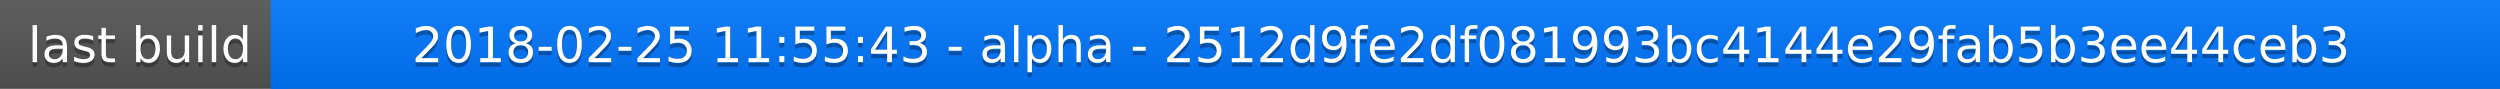
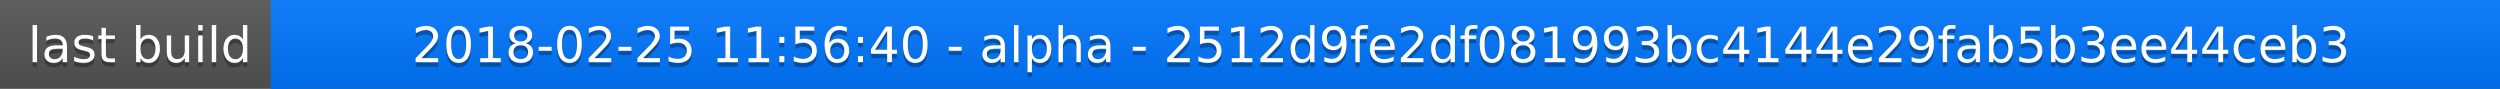
<svg xmlns="http://www.w3.org/2000/svg" width="563" height="20">
  <linearGradient id="a" x2="0" y2="100%">
    <stop offset="0" stop-color="#bbb" stop-opacity=".1" />
    <stop offset="1" stop-opacity=".1" />
  </linearGradient>
  <rect rx="0" width="563" height="20" fill="#555" />
  <rect rx="0" x="61" width="502" height="20" fill="#07f" />
  <path fill="#07f" d="M61 0h4v20h-4z" />
  <rect rx="0" width="563" height="20" fill="url(#a)" />
  <g fill="#fff" text-anchor="middle" font-family="DejaVu Sans,Verdana,Geneva,sans-serif" font-size="11">
    <text x="31.5" y="15" fill="#010101" fill-opacity=".3">last build</text>
    <text x="31.5" y="14">last build</text>
-     <text x="311" y="15" fill="#010101" fill-opacity=".3">2018-02-25 11:55:43 - alpha - 2512d9fe2df081993bc4144e29fab5b3ee44ceb3</text>
-     <text x="311" y="14">2018-02-25 11:55:43 - alpha - 2512d9fe2df081993bc4144e29fab5b3ee44ceb3</text>
+     <text x="311" y="15" fill="#010101" fill-opacity=".3">2018-02-25 11:56:40 - alpha - 2512d9fe2df081993bc4144e29fab5b3ee44ceb3</text>
+     <text x="311" y="14">2018-02-25 11:56:40 - alpha - 2512d9fe2df081993bc4144e29fab5b3ee44ceb3</text>
  </g>
</svg>
